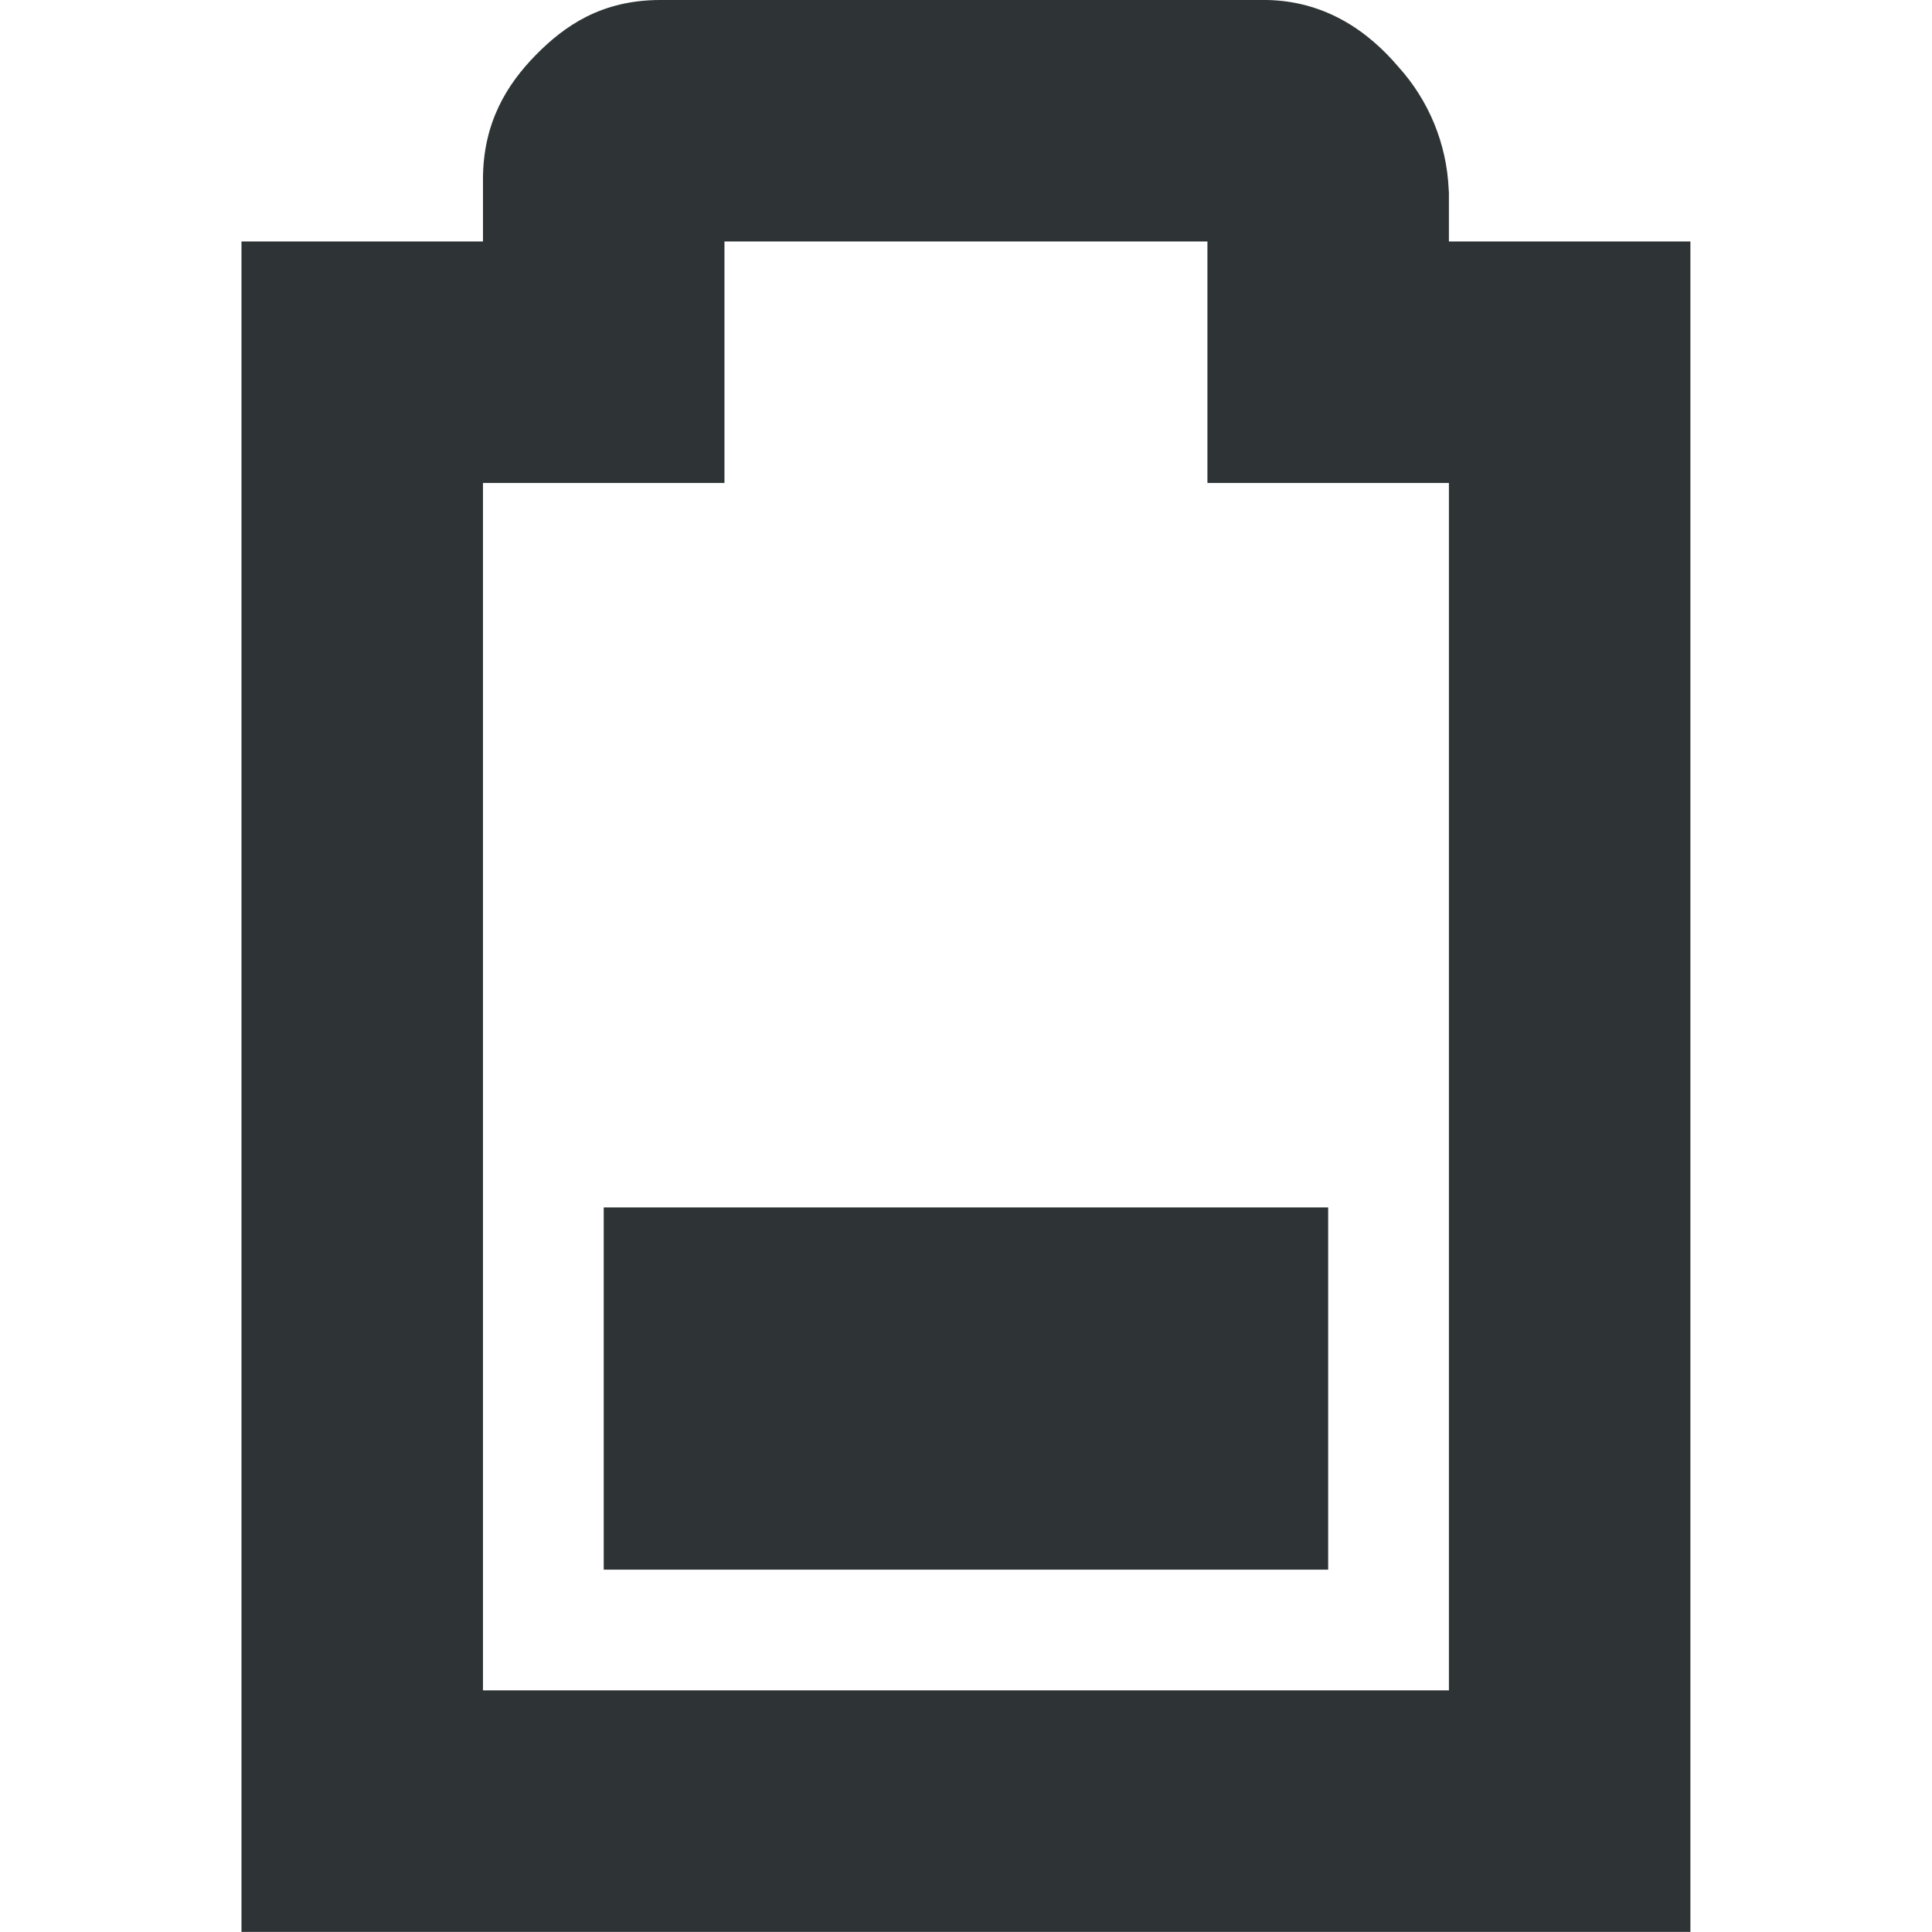
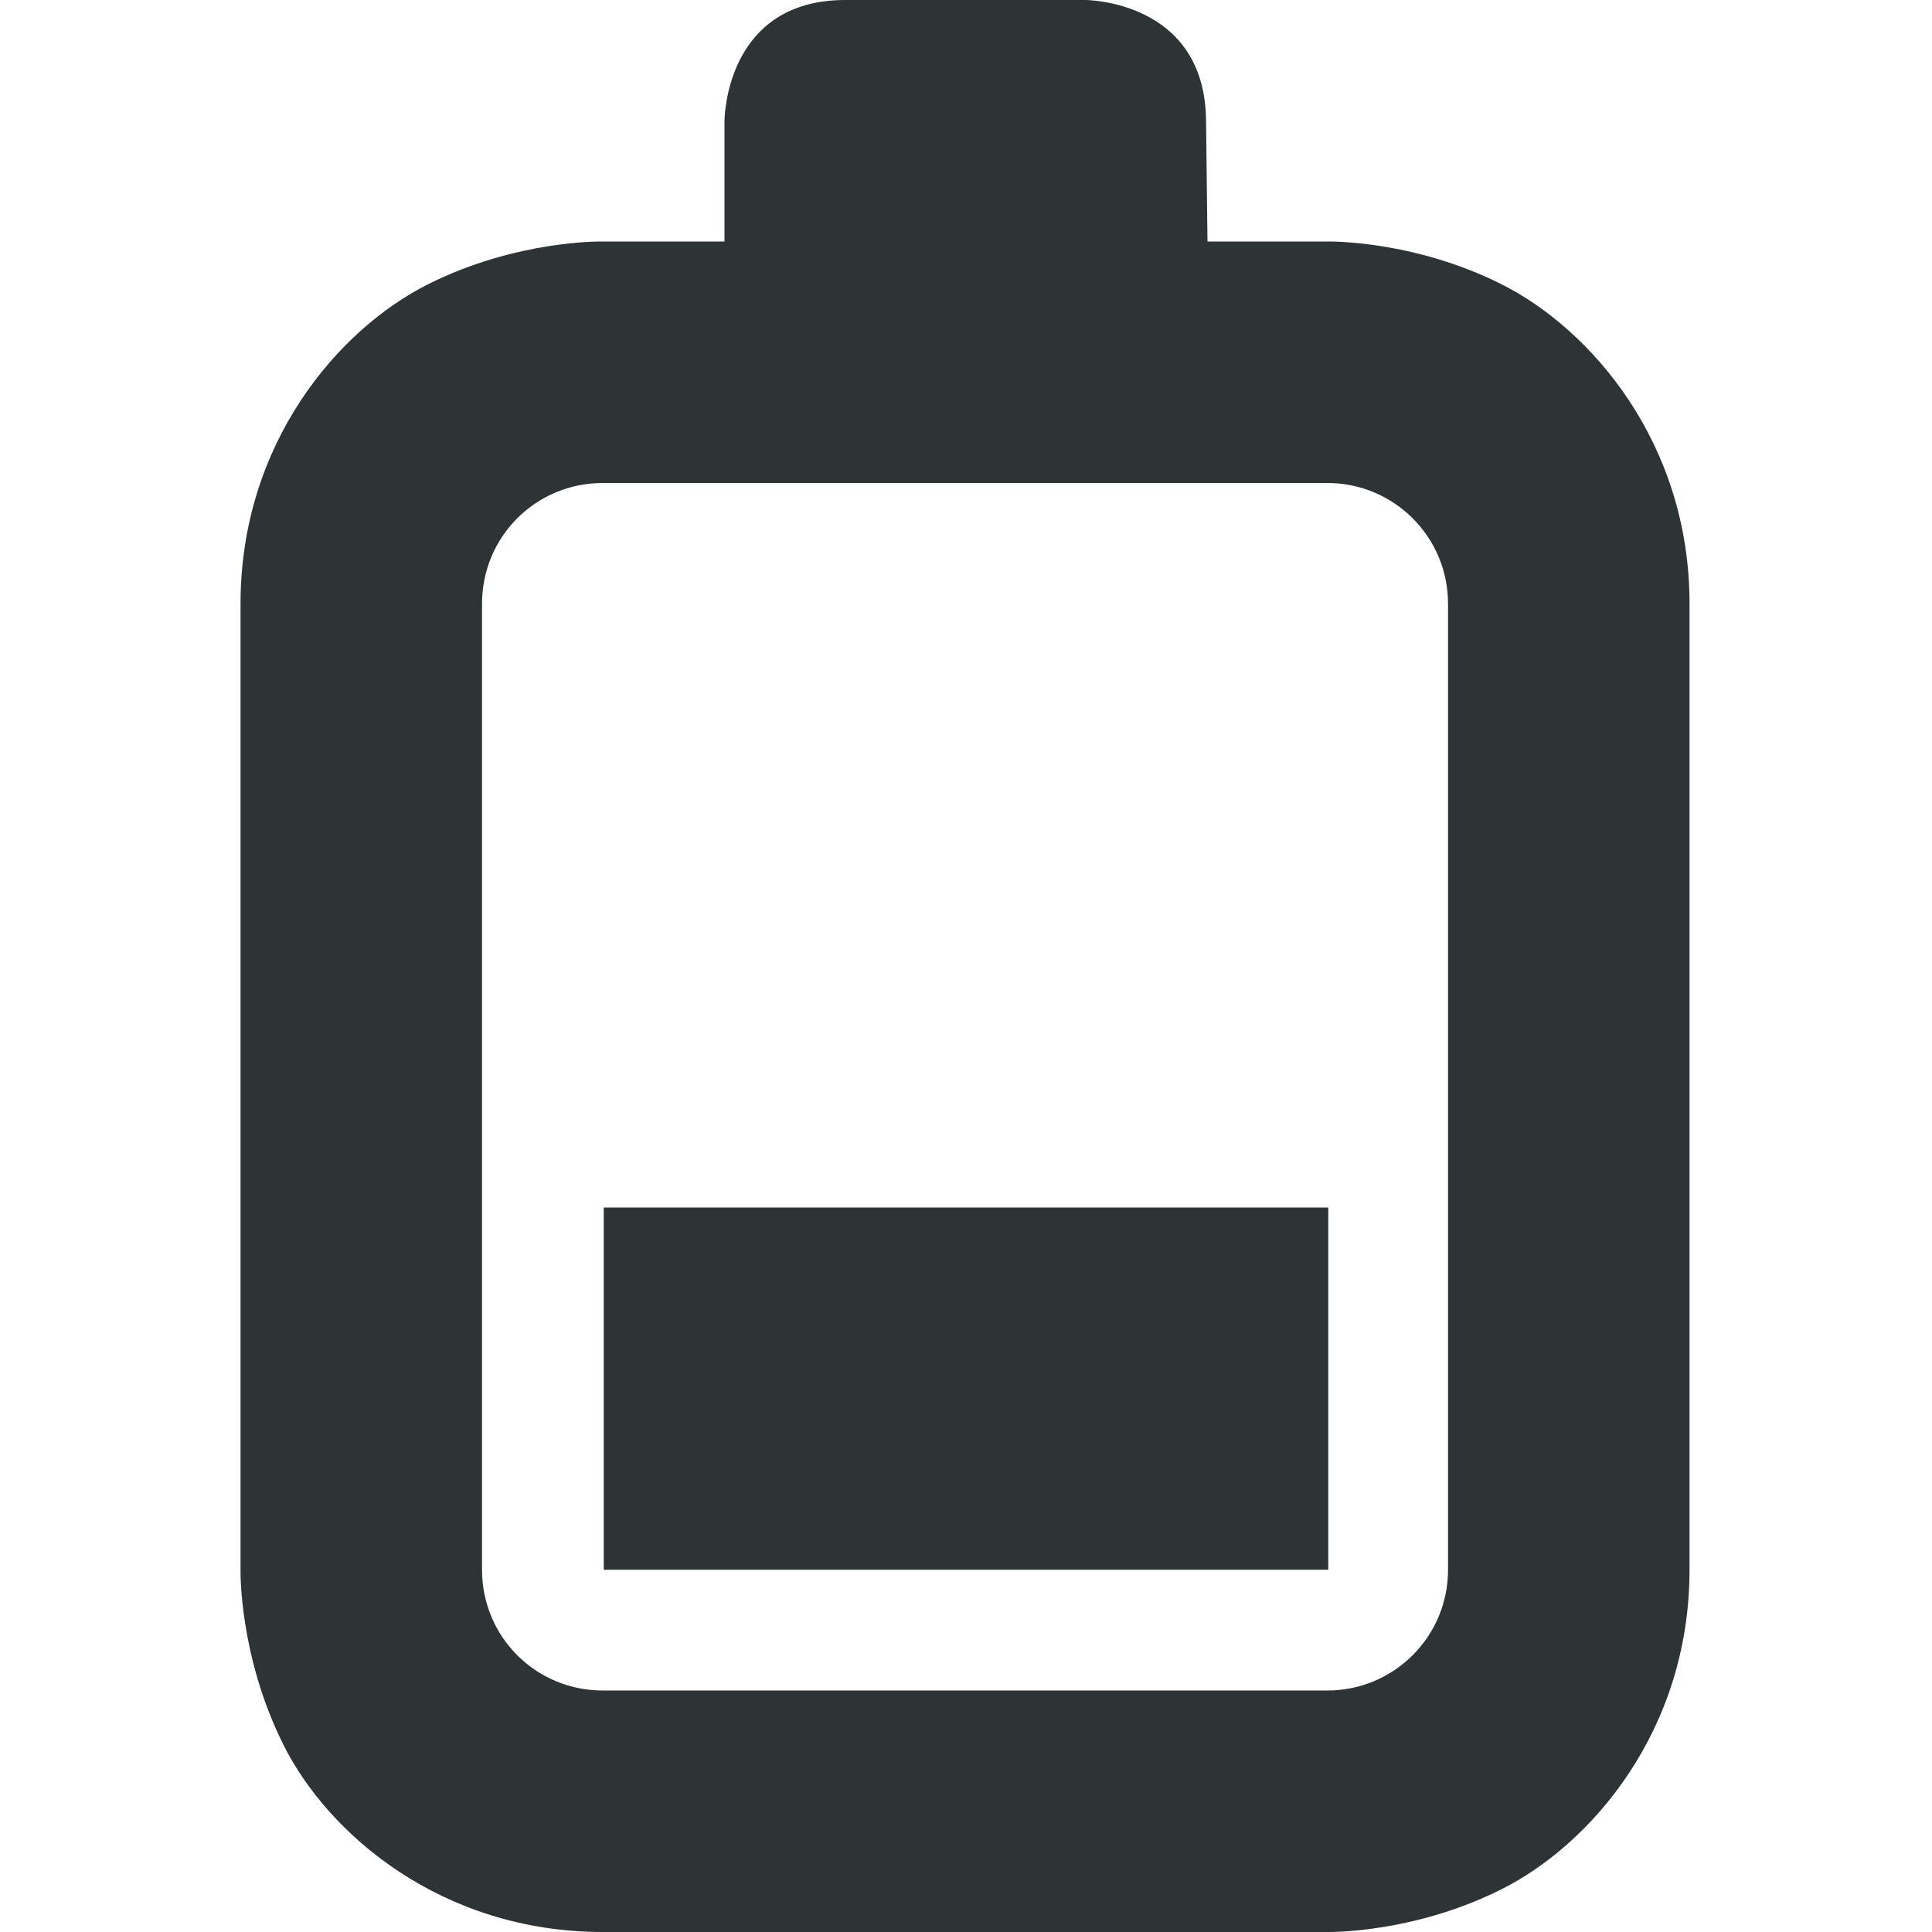
- <svg xmlns="http://www.w3.org/2000/svg" width="16" height="16.001">
-   <g fill="#2e3436">
-     <path d="M5 10v3h6v-3z" />
-     <path d="M5.469 0c-.49 0-.796.216-1.032.456C4.202.696 4 1.012 4 1.486V2H2v14h12V2h-2v-.406l-.002-.028a1.616 1.616 0 00-.416-1.012c-.236-.278-.62-.584-1.2-.552L10.439 0zM6 2h4v2h2v10H4V4h2z" style="line-height:normal;font-variant-ligatures:normal;font-variant-position:normal;font-variant-caps:normal;font-variant-numeric:normal;font-variant-alternates:normal;font-feature-settings:normal;text-indent:0;text-align:start;text-decoration-line:none;text-decoration-style:solid;text-decoration-color:#000;text-transform:none;text-orientation:mixed;white-space:normal;shape-padding:0;isolation:auto;mix-blend-mode:normal;solid-color:#000;solid-opacity:1;marker:none" color="#bebebe" font-weight="400" font-family="sans-serif" overflow="visible" />
-   </g>
+ <svg xmlns="http://www.w3.org/2000/svg" height="16px" viewBox="0 0 16 16" width="16px">
+   <path d="m 7 0 c -1 0 -1 1 -1 1 v 1 h -1.008 s -0.711 -0.016 -1.449 0.355 c -0.738 0.371 -1.551 1.312 -1.551 2.645 v 8 s -0.016 0.707 0.355 1.449 c 0.367 0.738 1.309 1.551 2.645 1.551 h 6 s 0.707 0.016 1.445 -0.355 c 0.738 -0.371 1.555 -1.312 1.555 -2.645 v -8 c 0 -1.332 -0.816 -2.273 -1.555 -2.645 c -0.738 -0.371 -1.445 -0.355 -1.445 -0.355 h -0.992 l -0.012 -1 c -0.008 -1 -1 -1 -1 -1 z m 3.992 4 c 0.551 0 1 0.445 1 1 v 8 c 0 0.555 -0.449 1 -1 1 h -6 c -0.555 0 -1 -0.445 -1 -1 v -8 c 0 -0.555 0.445 -1 1 -1 z m -5.992 6 v 3 h 6 v -3 z m 0 0" fill="#2e3436" />
</svg>
